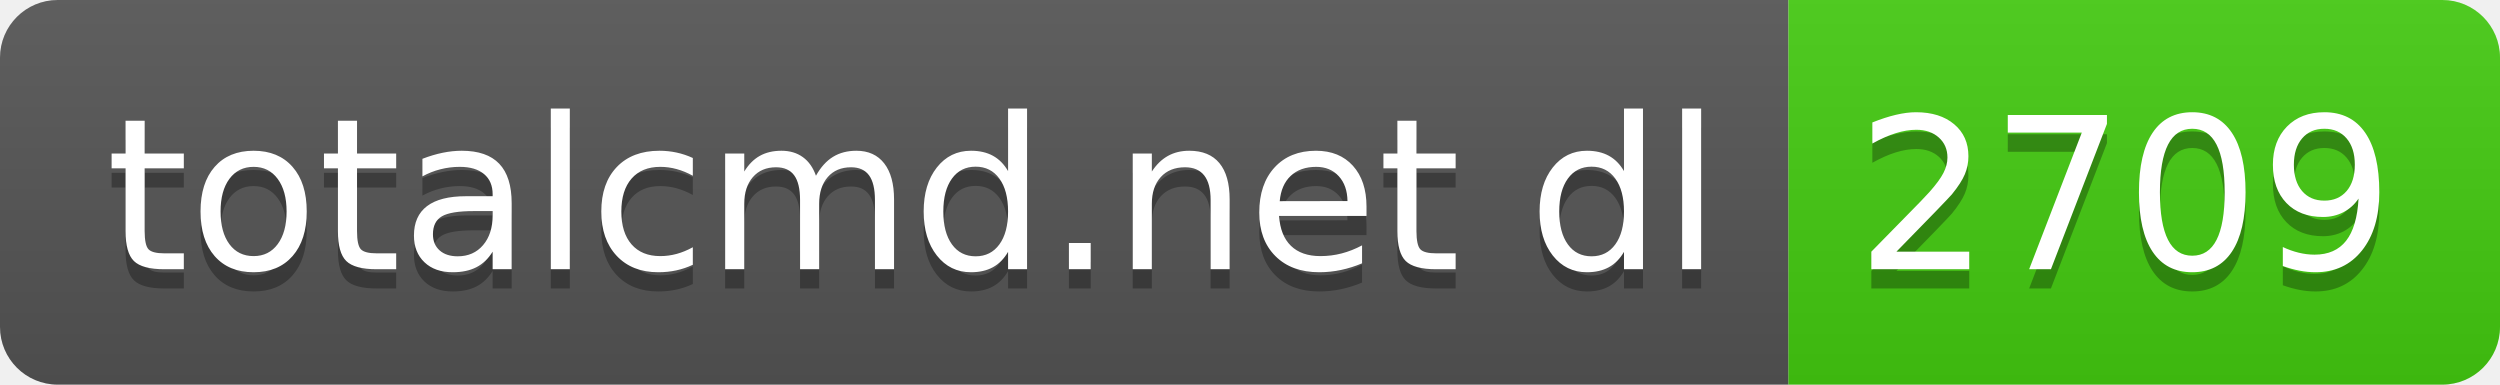
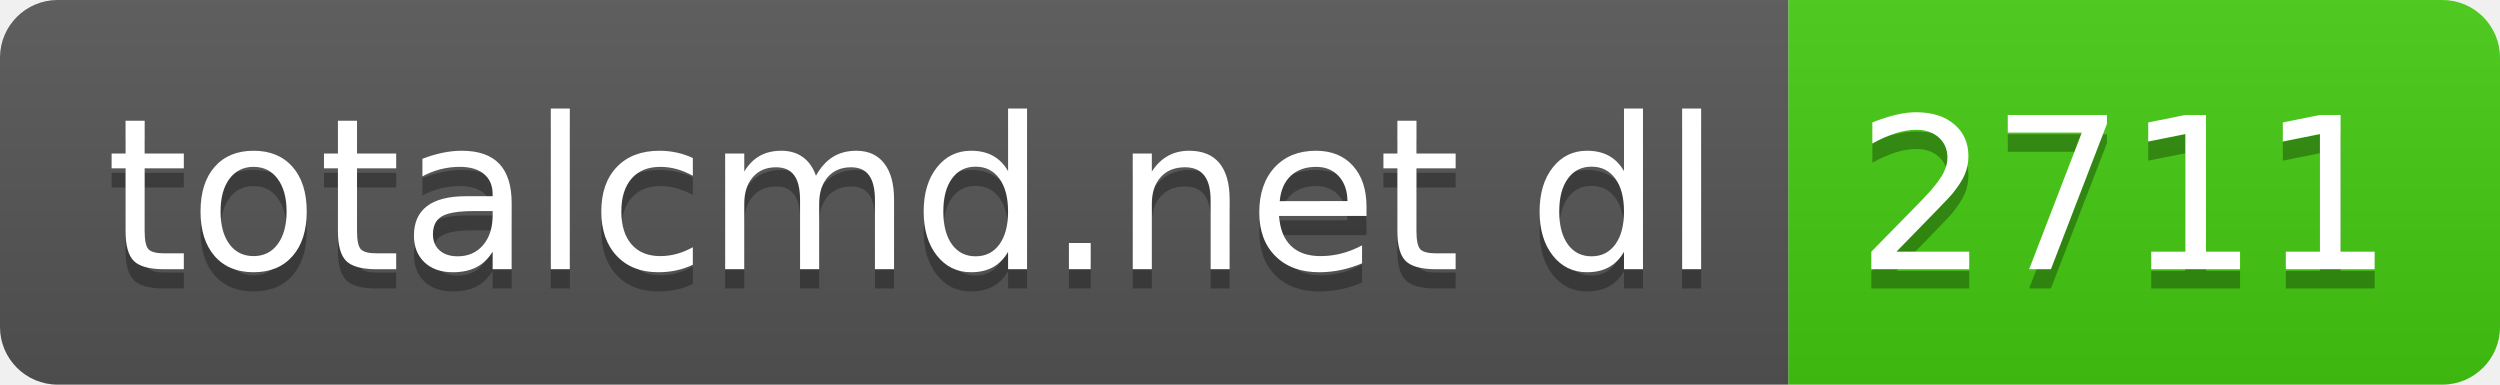
- <svg xmlns="http://www.w3.org/2000/svg" width="130" height="20" role="img" aria-label="totalcmd.net dl: 2709">
+ <svg xmlns="http://www.w3.org/2000/svg" width="130" height="20" role="img" aria-label="totalcmd.net dl: 2711">
  <linearGradient id="s" x2="0" y2="100%">
    <stop offset="0" stop-color="#bbb" stop-opacity=".1" />
    <stop offset="1" stop-opacity=".1" />
  </linearGradient>
  <clipPath id="r">
    <rect width="130" height="20" rx="3" fill="#fff" />
  </clipPath>
  <g clip-path="url(#r)">
    <rect width="93" height="20" fill="#555" />
    <rect x="93" width="37" height="20" fill="#4c1" />
    <rect width="130" height="20" fill="url(#s)" />
  </g>
  <g fill="#fff" text-anchor="middle" font-family="Verdana,Geneva,DejaVu Sans,sans-serif" text-rendering="geometricPrecision" font-size="110">
    <text aria-hidden="true" x="475" y="150" fill="#010101" fill-opacity=".3" transform="scale(.1)" textLength="830">totalcmd.net dl</text>
    <text x="475" y="140" transform="scale(.1)" fill="#fff" textLength="830">totalcmd.net dl</text>
-     <text aria-hidden="true" x="1105" y="150" fill="#010101" fill-opacity=".3" transform="scale(.1)" textLength="270">2709</text>
-     <text x="1105" y="140" transform="scale(.1)" fill="#fff" textLength="270">2709</text>
+     <text aria-hidden="true" x="1105" y="150" fill="#010101" fill-opacity=".3" transform="scale(.1)" textLength="270">2711</text>
+     <text x="1105" y="140" transform="scale(.1)" fill="#fff" textLength="270">2711</text>
  </g>
</svg>
